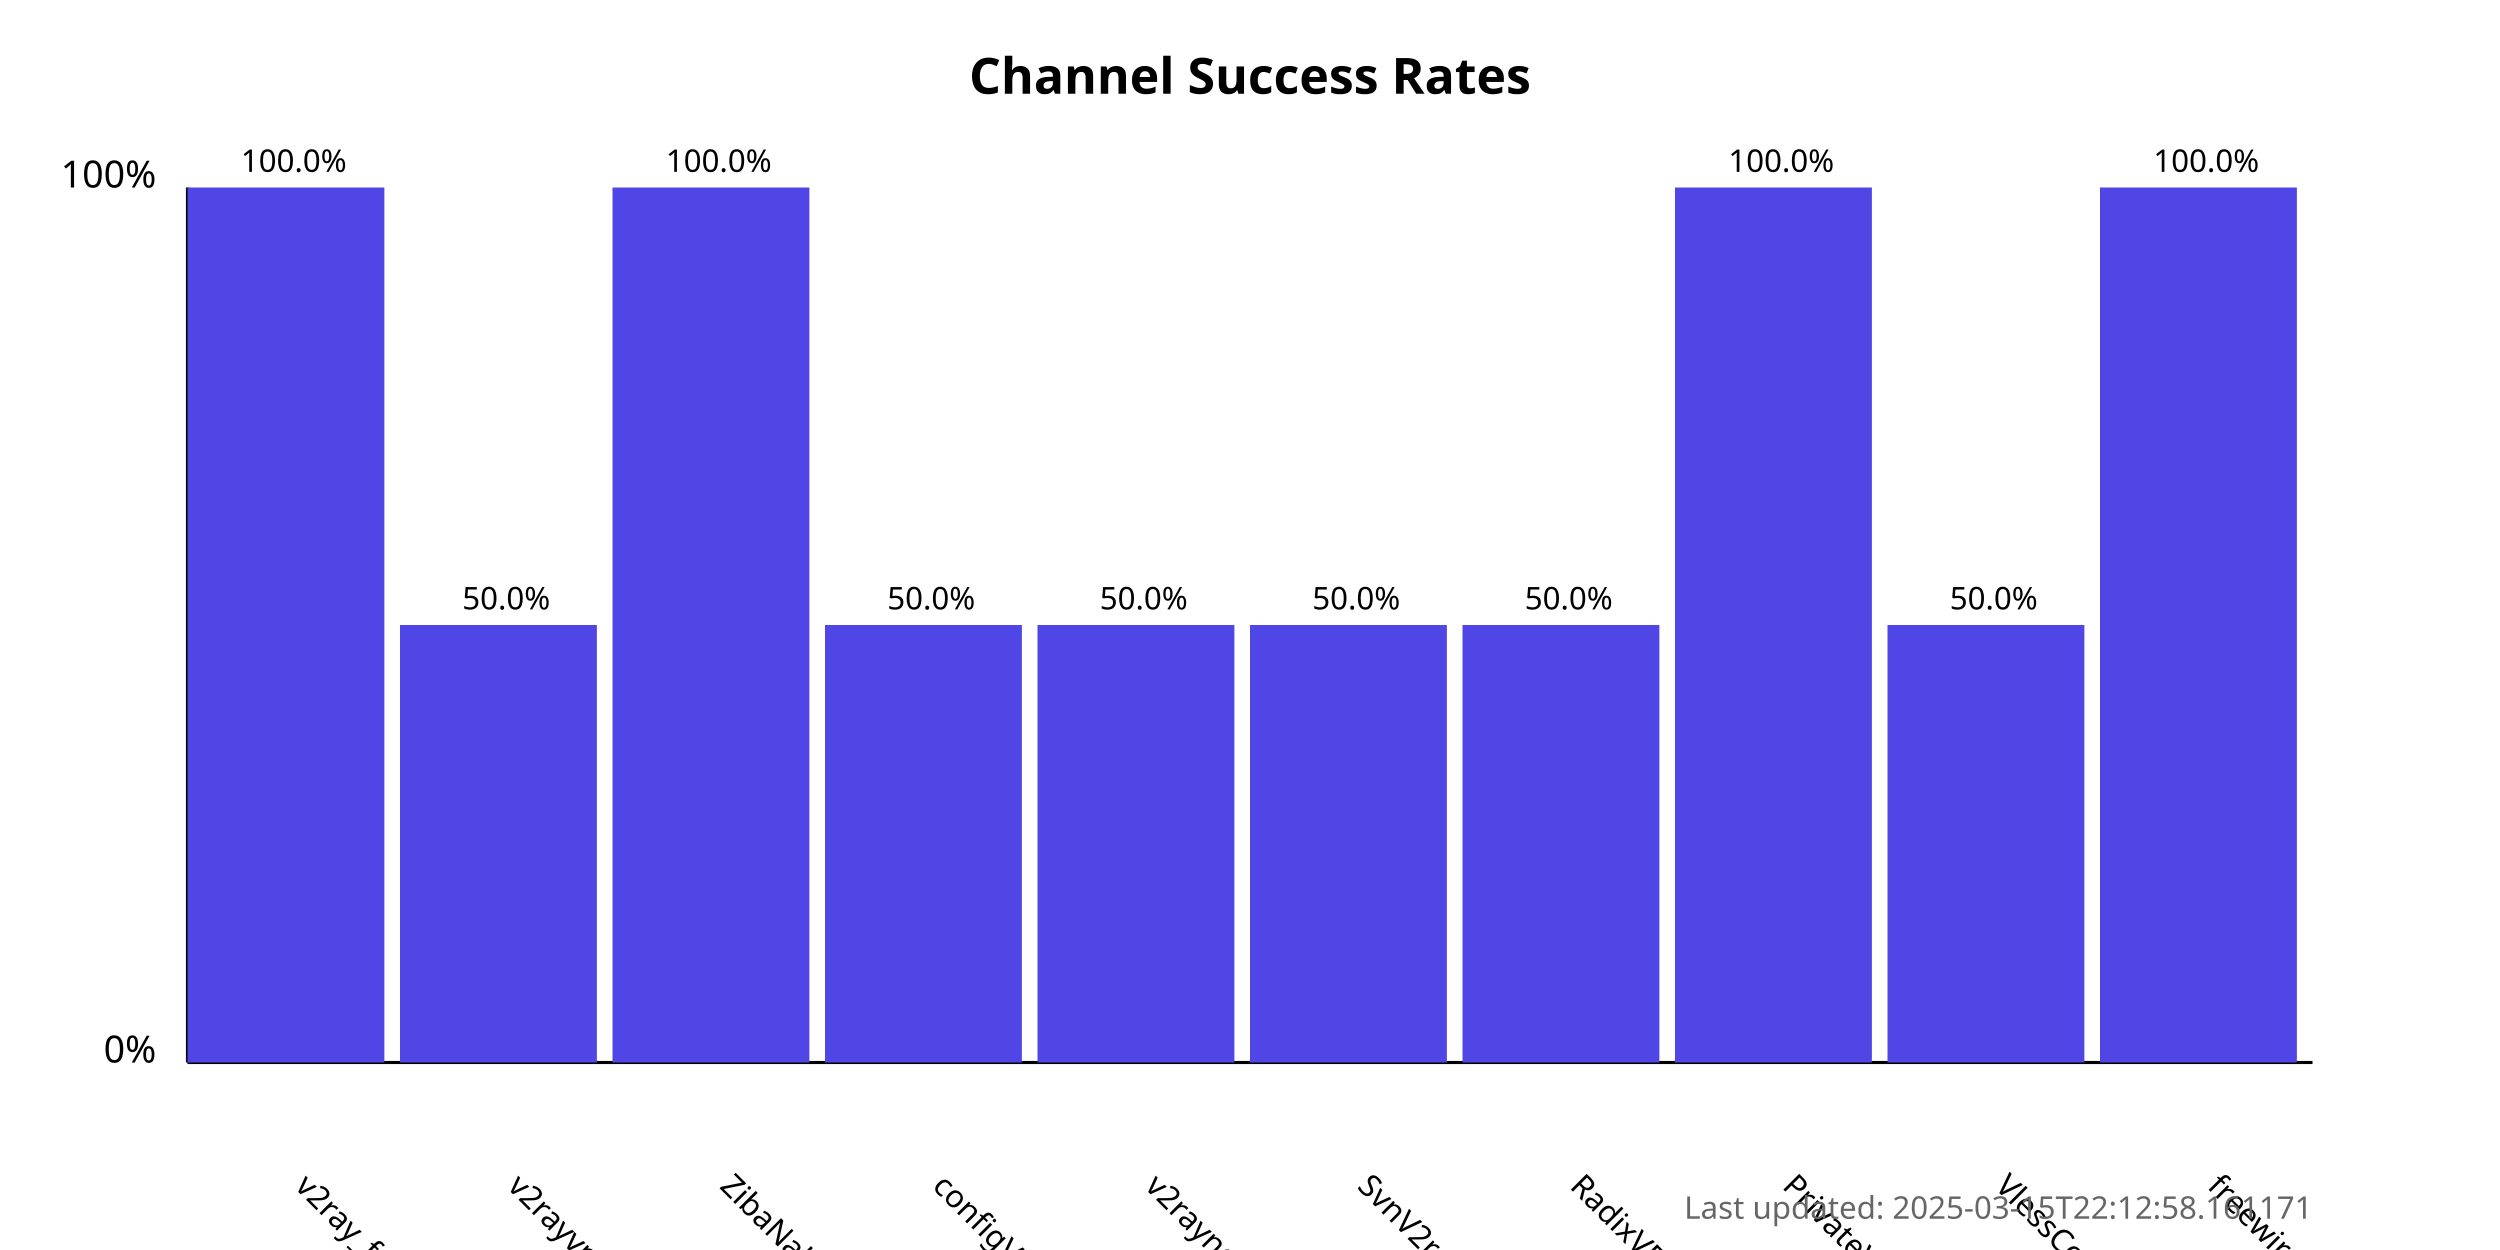
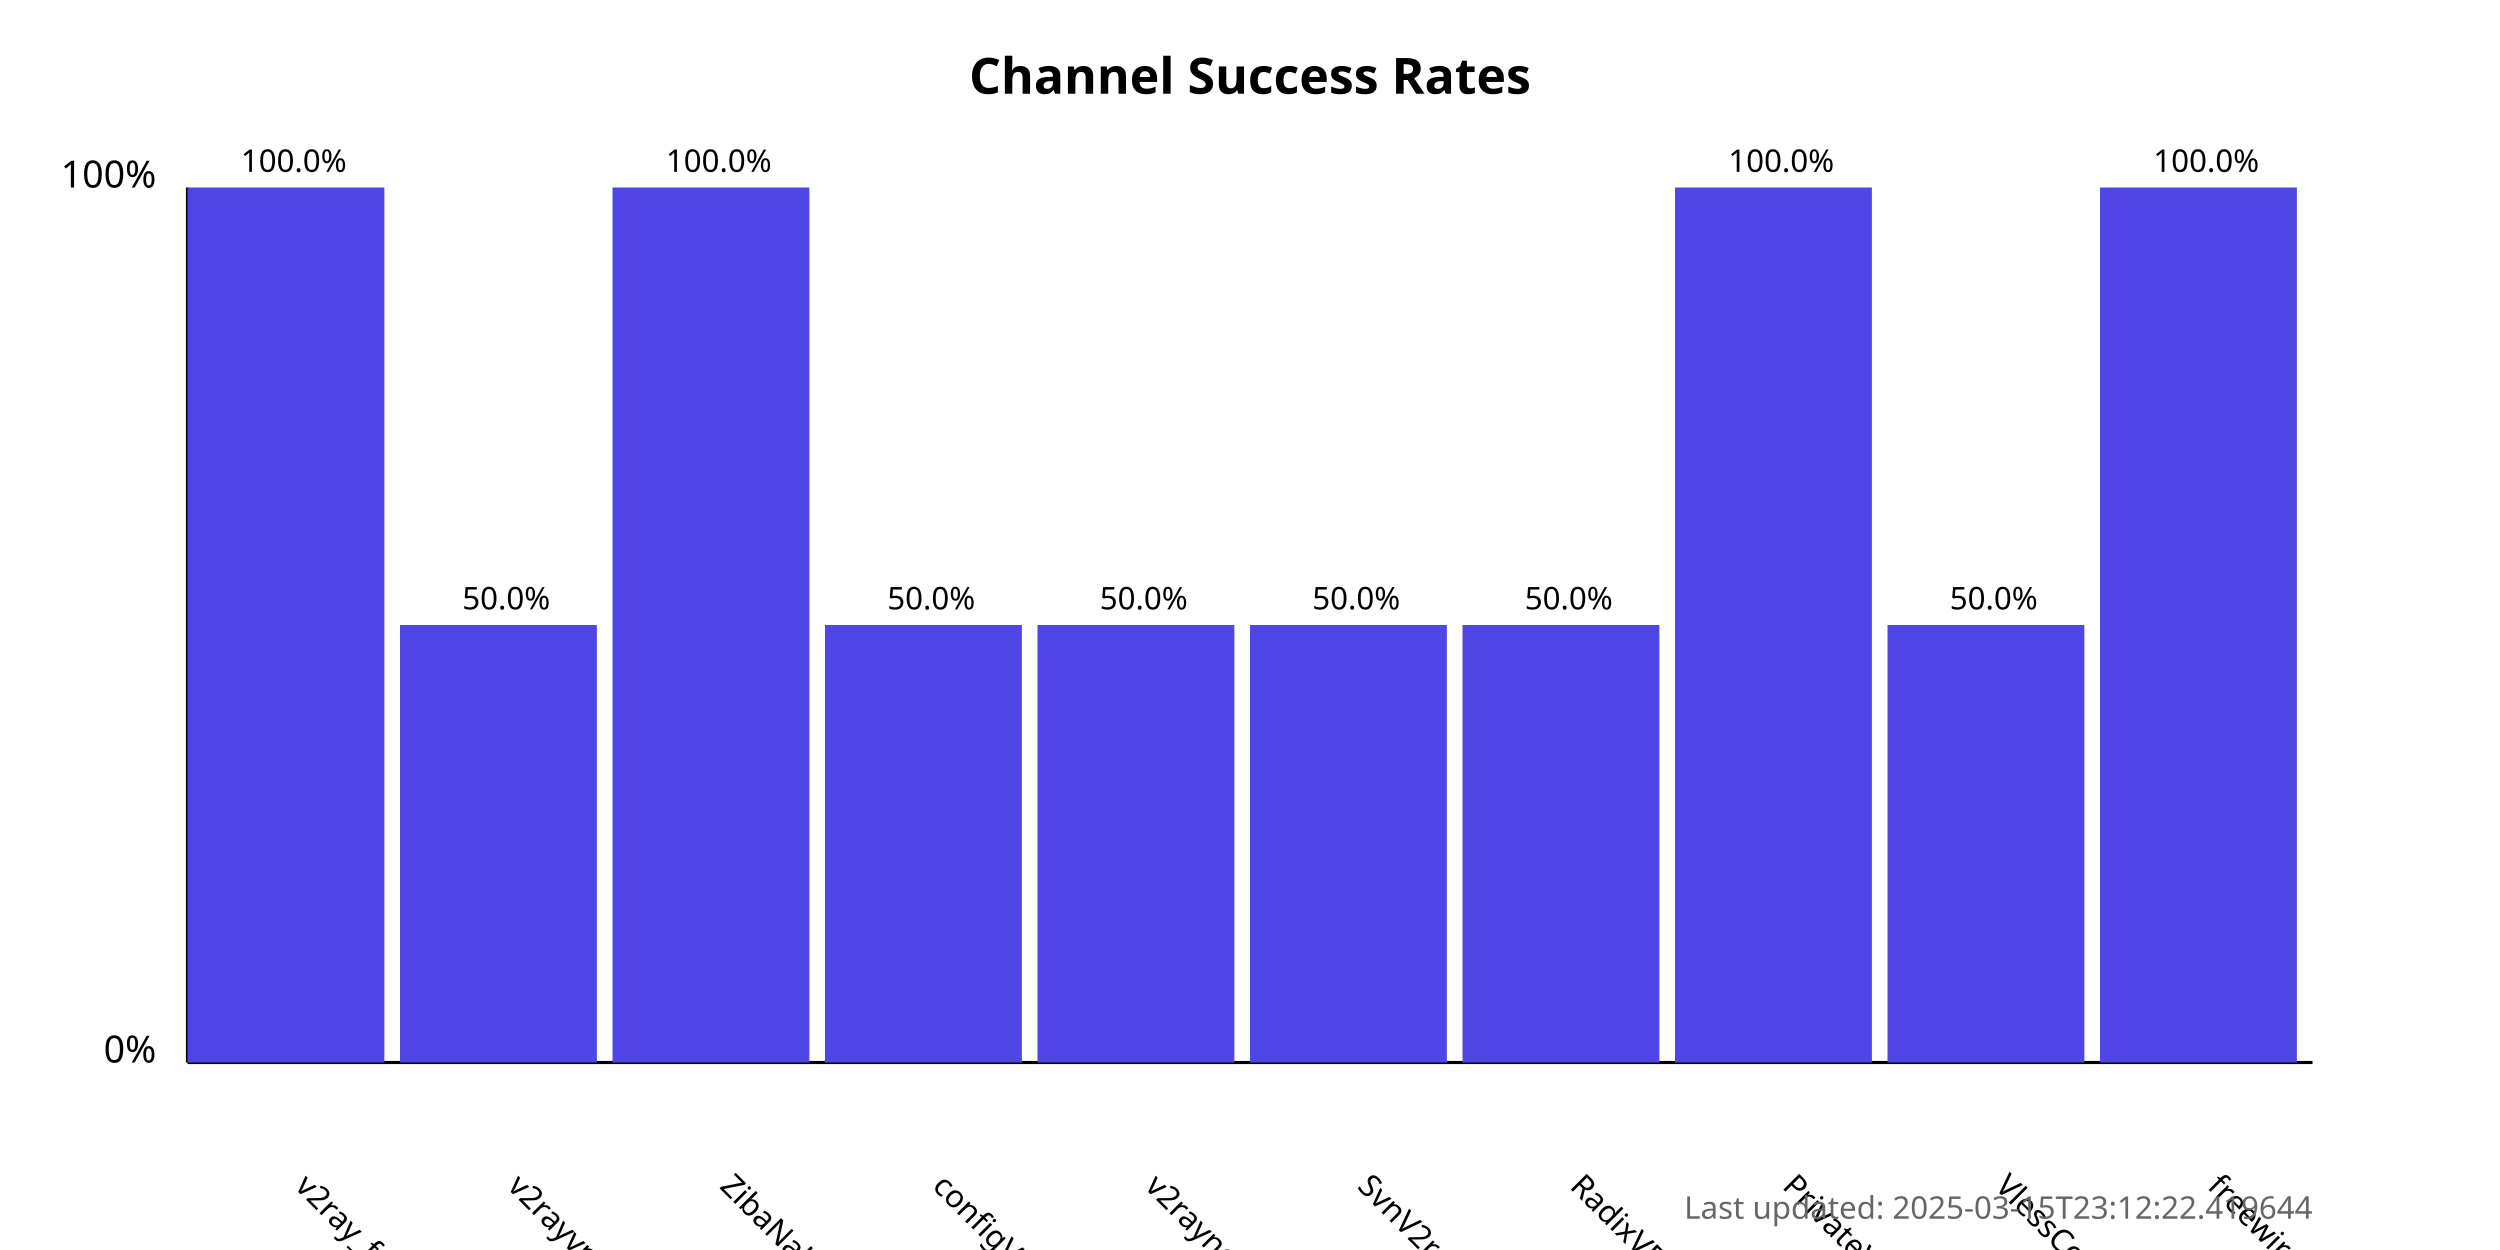
<svg xmlns="http://www.w3.org/2000/svg" width="800" height="400">
  <style>
            .chart-title { font: bold 16px sans-serif; }
            .axis-label { font: 12px sans-serif; }
            .tick-label { font: 10px sans-serif; }
            .bar { fill: #4f46e5; }
            .bar:hover { fill: #6366f1; }
            .timestamp { font: 10px sans-serif; fill: #666; }
        </style>
  <text x="400.0" y="30" text-anchor="middle" class="chart-title">
            Channel Success Rates
        </text>
  <line x1="60" y1="340" x2="60" y2="60" stroke="black" stroke-width="1" />
  <line x1="60" y1="340" x2="740" y2="340" stroke="black" stroke-width="1" />
  <text x="50" y="340" text-anchor="end" class="axis-label">0%</text>
  <text x="50" y="60" text-anchor="end" class="axis-label">100%</text>
  <g>
    <rect x="60" y="60.0" width="63.0" height="280.0" class="bar" />
    <text x="94.0" y="380" transform="rotate(45, 94.0, 380)" text-anchor="start" class="tick-label">
                v2ray_free_conf
            </text>
    <text x="94.0" y="55.0" text-anchor="middle" class="tick-label">
                100.0%
            </text>
  </g>
  <g>
    <rect x="128.0" y="200.0" width="63.0" height="140.0" class="bar" />
    <text x="162.0" y="380" transform="rotate(45, 162.0, 380)" text-anchor="start" class="tick-label">
                v2rayvpno
            </text>
    <text x="162.0" y="195.0" text-anchor="middle" class="tick-label">
                50.0%
            </text>
  </g>
  <g>
    <rect x="196.0" y="60.0" width="63.0" height="280.0" class="bar" />
    <text x="230.0" y="380" transform="rotate(45, 230.0, 380)" text-anchor="start" class="tick-label">
                ZibaNabz
            </text>
    <text x="230.0" y="55.0" text-anchor="middle" class="tick-label">
                100.0%
            </text>
  </g>
  <g>
    <rect x="264.0" y="200.0" width="63.0" height="140.0" class="bar" />
    <text x="298.0" y="380" transform="rotate(45, 298.0, 380)" text-anchor="start" class="tick-label">
                configV2rayForFree
            </text>
    <text x="298.0" y="195.0" text-anchor="middle" class="tick-label">
                50.0%
            </text>
  </g>
  <g>
    <rect x="332.0" y="200.0" width="63.0" height="140.0" class="bar" />
    <text x="366.0" y="380" transform="rotate(45, 366.0, 380)" text-anchor="start" class="tick-label">
                v2rayngvpn
            </text>
    <text x="366.0" y="195.0" text-anchor="middle" class="tick-label">
                50.0%
            </text>
  </g>
  <g>
    <rect x="400.0" y="200.0" width="63.0" height="140.0" class="bar" />
    <text x="434.0" y="380" transform="rotate(45, 434.0, 380)" text-anchor="start" class="tick-label">
                SvnV2ray
            </text>
    <text x="434.0" y="195.0" text-anchor="middle" class="tick-label">
                50.0%
            </text>
  </g>
  <g>
    <rect x="468.0" y="200.0" width="63.0" height="140.0" class="bar" />
    <text x="502.0" y="380" transform="rotate(45, 502.0, 380)" text-anchor="start" class="tick-label">
                RadixVPN
            </text>
    <text x="502.0" y="195.0" text-anchor="middle" class="tick-label">
                50.0%
            </text>
  </g>
  <g>
    <rect x="536.0" y="60.0" width="63.0" height="280.0" class="bar" />
    <text x="570.0" y="380" transform="rotate(45, 570.0, 380)" text-anchor="start" class="tick-label">
                PrivateVPNs
            </text>
    <text x="570.0" y="55.0" text-anchor="middle" class="tick-label">
                100.0%
            </text>
  </g>
  <g>
    <rect x="604.0" y="200.0" width="63.0" height="140.0" class="bar" />
    <text x="638.0" y="380" transform="rotate(45, 638.0, 380)" text-anchor="start" class="tick-label">
                VlessConfig
            </text>
    <text x="638.0" y="195.0" text-anchor="middle" class="tick-label">
                50.0%
            </text>
  </g>
  <g>
    <rect x="672.0" y="60.0" width="63.0" height="280.0" class="bar" />
    <text x="706.0" y="380" transform="rotate(45, 706.0, 380)" text-anchor="start" class="tick-label">
                freewireguard
            </text>
    <text x="706.0" y="55.0" text-anchor="middle" class="tick-label">
                100.0%
            </text>
  </g>
  <text x="740" y="390" text-anchor="end" class="timestamp">
-             Last updated: 2025-03-15T22:12:58.161171
+             Last updated: 2025-03-15T23:12:22.419644
        </text>
</svg>
